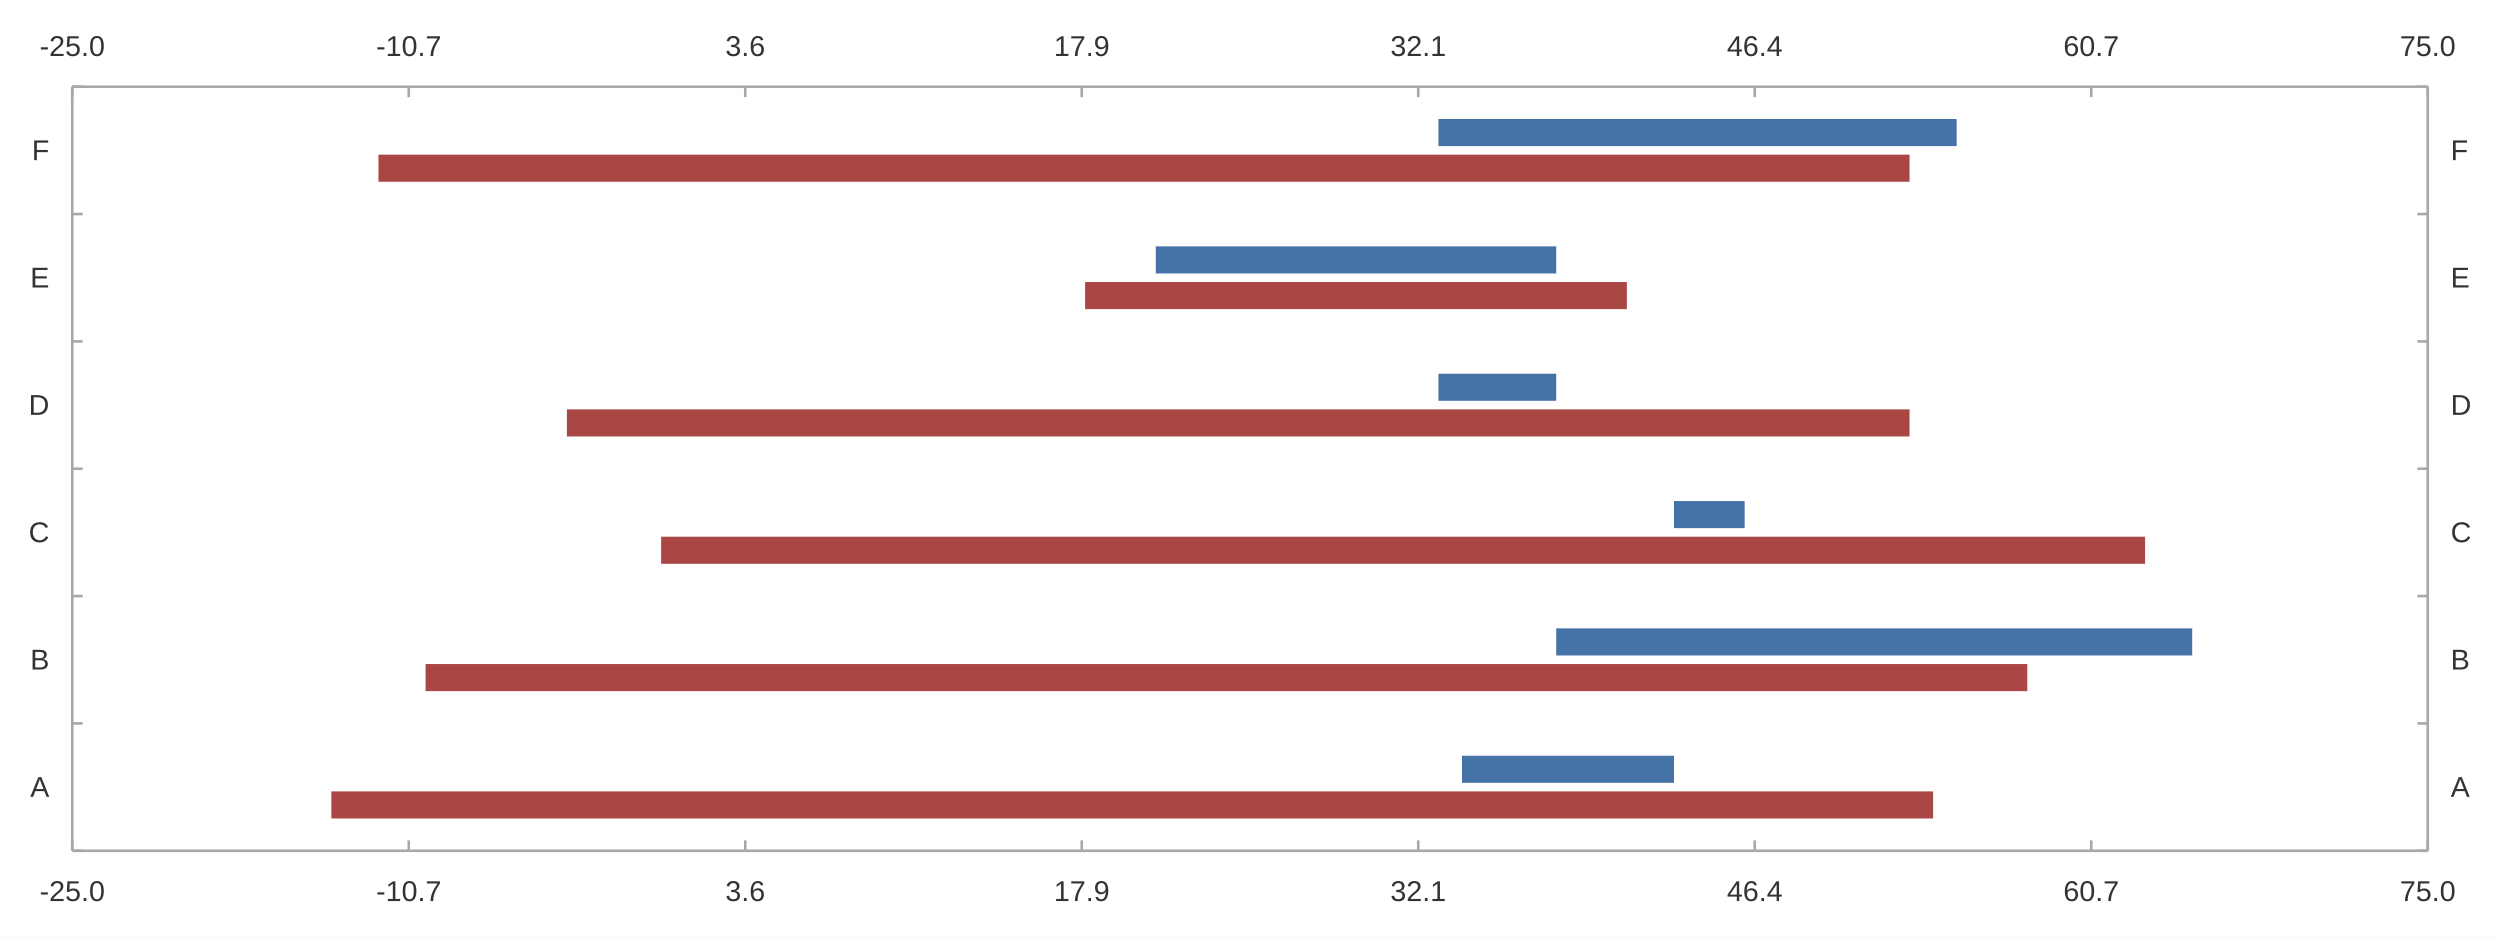
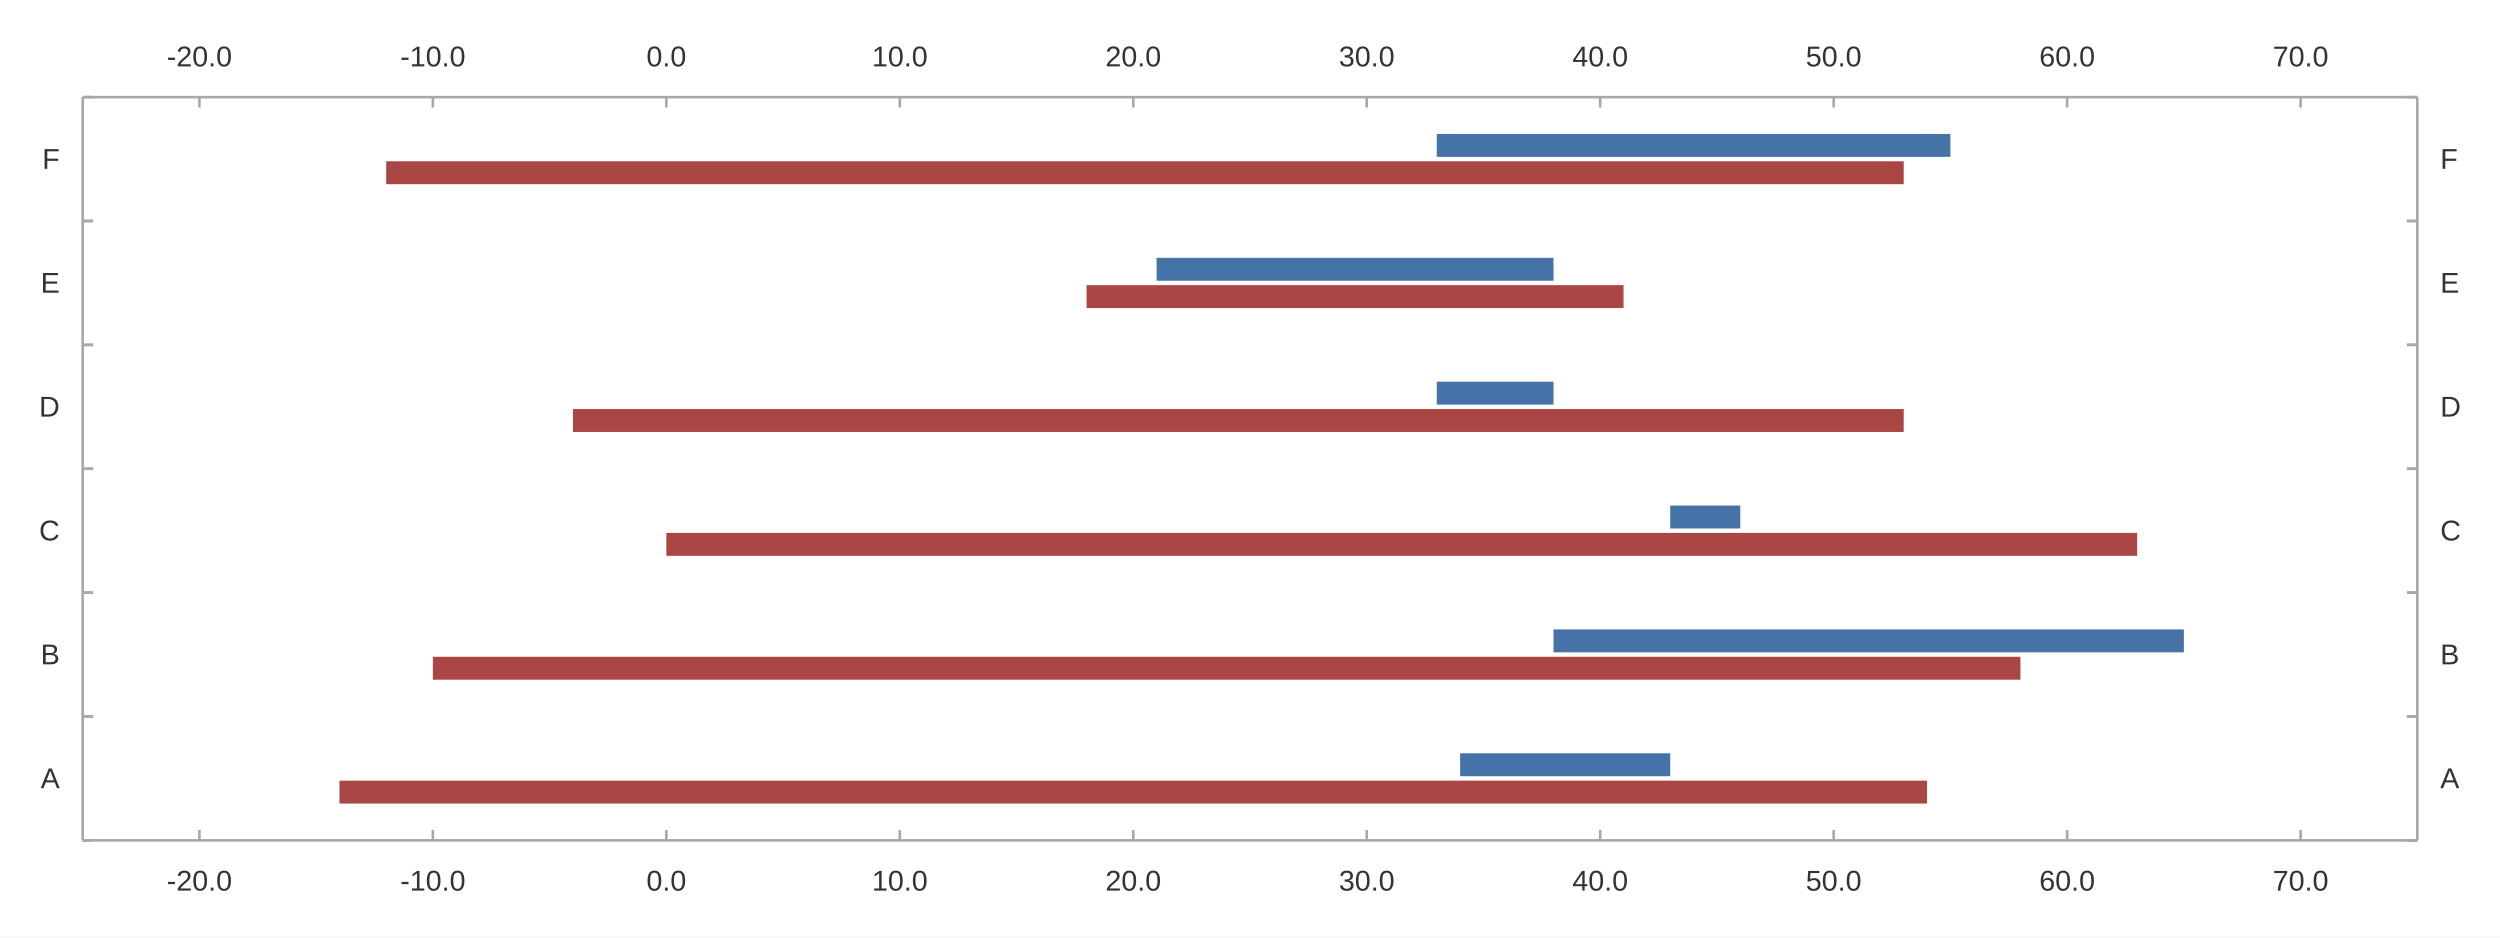
<svg xmlns="http://www.w3.org/2000/svg" width="1280" height="480" viewBox="0 0 1280.0 480.0">
  <rect width="1280" height="480" fill="#ffffff" />
-   <path stroke-width="1.333" stroke="#a8a8a8" fill="none" d="M36.994 44.4 L1243.006 44.4 " />
-   <path stroke-width="1.333" stroke="#a8a8a8" fill="none" d="M36.994 44.4 L36.994 49.733 " />
-   <path stroke-width="1.333" stroke="#a8a8a8" fill="none" d="M209.281 44.4 L209.281 49.733 " />
-   <path stroke-width="1.333" stroke="#a8a8a8" fill="none" d="M381.569 44.4 L381.569 49.733 " />
-   <path stroke-width="1.333" stroke="#a8a8a8" fill="none" d="M553.856 44.4 L553.856 49.733 " />
-   <path stroke-width="1.333" stroke="#a8a8a8" fill="none" d="M726.144 44.4 L726.144 49.733 " />
-   <path stroke-width="1.333" stroke="#a8a8a8" fill="none" d="M898.431 44.4 L898.431 49.733 " />
-   <path stroke-width="1.333" stroke="#a8a8a8" fill="none" d="M1070.719 44.4 L1070.719 49.733 " />
-   <path stroke-width="1.333" stroke="#a8a8a8" fill="none" d="M1243.006 44.4 L1243.006 49.733 " />
-   <text x="20.275" y="28.667" fill="#333333" font-size="14.667" font-family="Arial,Helvetica,'Helvetica Neue',sans-serif">-25.0</text>
-   <text x="192.563" y="28.667" fill="#333333" font-size="14.667" font-family="Arial,Helvetica,'Helvetica Neue',sans-serif">-10.7</text>
-   <text x="371.373" y="28.667" fill="#333333" font-size="14.667" font-family="Arial,Helvetica,'Helvetica Neue',sans-serif">3.6</text>
-   <text x="539.583" y="28.667" fill="#333333" font-size="14.667" font-family="Arial,Helvetica,'Helvetica Neue',sans-serif">17.9</text>
-   <text x="711.87" y="28.667" fill="#333333" font-size="14.667" font-family="Arial,Helvetica,'Helvetica Neue',sans-serif">32.1</text>
-   <text x="884.158" y="28.667" fill="#333333" font-size="14.667" font-family="Arial,Helvetica,'Helvetica Neue',sans-serif">46.4</text>
-   <text x="1056.445" y="28.667" fill="#333333" font-size="14.667" font-family="Arial,Helvetica,'Helvetica Neue',sans-serif">60.7</text>
-   <text x="1228.733" y="28.667" fill="#333333" font-size="14.667" font-family="Arial,Helvetica,'Helvetica Neue',sans-serif">75.0</text>
-   <path stroke-width="1.333" stroke="#a8a8a8" fill="none" d="M1243.006 44.4 L1243.006 435.6 " />
-   <path stroke-width="1.333" stroke="#a8a8a8" fill="none" d="M1243.006 435.6 L1237.673 435.6 " />
-   <path stroke-width="1.333" stroke="#a8a8a8" fill="none" d="M1243.006 370.4 L1237.673 370.4 " />
-   <path stroke-width="1.333" stroke="#a8a8a8" fill="none" d="M1243.006 305.2 L1237.673 305.2 " />
-   <path stroke-width="1.333" stroke="#a8a8a8" fill="none" d="M1243.006 240.0 L1237.673 240.0 " />
-   <path stroke-width="1.333" stroke="#a8a8a8" fill="none" d="M1243.006 174.8 L1237.673 174.8 " />
-   <path stroke-width="1.333" stroke="#a8a8a8" fill="none" d="M1243.006 109.6 L1237.673 109.6 " />
-   <path stroke-width="1.333" stroke="#a8a8a8" fill="none" d="M1243.006 44.4 L1237.673 44.4 " />
-   <text x="1254.74" y="408" fill="#333333" font-size="14.667" font-family="Arial,Helvetica,'Helvetica Neue',sans-serif">A</text>
-   <text x="1254.74" y="342.8" fill="#333333" font-size="14.667" font-family="Arial,Helvetica,'Helvetica Neue',sans-serif">B</text>
-   <text x="1254.74" y="277.6" fill="#333333" font-size="14.667" font-family="Arial,Helvetica,'Helvetica Neue',sans-serif">C</text>
-   <text x="1254.74" y="212.4" fill="#333333" font-size="14.667" font-family="Arial,Helvetica,'Helvetica Neue',sans-serif">D</text>
-   <text x="1254.74" y="147.2" fill="#333333" font-size="14.667" font-family="Arial,Helvetica,'Helvetica Neue',sans-serif">E</text>
-   <text x="1254.74" y="82" fill="#333333" font-size="14.667" font-family="Arial,Helvetica,'Helvetica Neue',sans-serif">F</text>
-   <path stroke-width="1.333" stroke="#a8a8a8" fill="none" d="M36.994 435.6 L1243.006 435.6 " />
-   <path stroke-width="1.333" stroke="#a8a8a8" fill="none" d="M36.994 435.6 L36.994 430.267 " />
-   <path stroke-width="1.333" stroke="#a8a8a8" fill="none" d="M209.281 435.6 L209.281 430.267 " />
-   <path stroke-width="1.333" stroke="#a8a8a8" fill="none" d="M381.569 435.6 L381.569 430.267 " />
-   <path stroke-width="1.333" stroke="#a8a8a8" fill="none" d="M553.856 435.6 L553.856 430.267 " />
-   <path stroke-width="1.333" stroke="#a8a8a8" fill="none" d="M726.144 435.6 L726.144 430.267 " />
-   <path stroke-width="1.333" stroke="#a8a8a8" fill="none" d="M898.431 435.6 L898.431 430.267 " />
-   <path stroke-width="1.333" stroke="#a8a8a8" fill="none" d="M1070.719 435.6 L1070.719 430.267 " />
-   <path stroke-width="1.333" stroke="#a8a8a8" fill="none" d="M1243.006 435.6 L1243.006 430.267 " />
-   <text x="20.275" y="461.333" fill="#333333" font-size="14.667" font-family="Arial,Helvetica,'Helvetica Neue',sans-serif">-25.0</text>
-   <text x="192.563" y="461.333" fill="#333333" font-size="14.667" font-family="Arial,Helvetica,'Helvetica Neue',sans-serif">-10.7</text>
-   <text x="371.373" y="461.333" fill="#333333" font-size="14.667" font-family="Arial,Helvetica,'Helvetica Neue',sans-serif">3.6</text>
-   <text x="539.583" y="461.333" fill="#333333" font-size="14.667" font-family="Arial,Helvetica,'Helvetica Neue',sans-serif">17.9</text>
-   <text x="711.87" y="461.333" fill="#333333" font-size="14.667" font-family="Arial,Helvetica,'Helvetica Neue',sans-serif">32.1</text>
-   <text x="884.158" y="461.333" fill="#333333" font-size="14.667" font-family="Arial,Helvetica,'Helvetica Neue',sans-serif">46.4</text>
-   <text x="1056.445" y="461.333" fill="#333333" font-size="14.667" font-family="Arial,Helvetica,'Helvetica Neue',sans-serif">60.7</text>
-   <text x="1228.733" y="461.333" fill="#333333" font-size="14.667" font-family="Arial,Helvetica,'Helvetica Neue',sans-serif">75.0</text>
-   <path stroke-width="1.333" stroke="#a8a8a8" fill="none" d="M36.994 44.4 L36.994 435.6 " />
-   <path stroke-width="1.333" stroke="#a8a8a8" fill="none" d="M36.994 435.6 L42.327 435.6 " />
-   <path stroke-width="1.333" stroke="#a8a8a8" fill="none" d="M36.994 370.4 L42.327 370.4 " />
-   <path stroke-width="1.333" stroke="#a8a8a8" fill="none" d="M36.994 305.2 L42.327 305.2 " />
-   <path stroke-width="1.333" stroke="#a8a8a8" fill="none" d="M36.994 240.0 L42.327 240.0 " />
-   <path stroke-width="1.333" stroke="#a8a8a8" fill="none" d="M36.994 174.8 L42.327 174.8 " />
-   <path stroke-width="1.333" stroke="#a8a8a8" fill="none" d="M36.994 109.6 L42.327 109.6 " />
-   <path stroke-width="1.333" stroke="#a8a8a8" fill="none" d="M36.994 44.4 L42.327 44.4 " />
-   <text x="15.479" y="408" fill="#333333" font-size="14.667" font-family="Arial,Helvetica,'Helvetica Neue',sans-serif">A</text>
-   <text x="15.479" y="342.8" fill="#333333" font-size="14.667" font-family="Arial,Helvetica,'Helvetica Neue',sans-serif">B</text>
-   <text x="14.667" y="277.6" fill="#333333" font-size="14.667" font-family="Arial,Helvetica,'Helvetica Neue',sans-serif">C</text>
-   <text x="14.667" y="212.4" fill="#333333" font-size="14.667" font-family="Arial,Helvetica,'Helvetica Neue',sans-serif">D</text>
-   <text x="15.479" y="147.2" fill="#333333" font-size="14.667" font-family="Arial,Helvetica,'Helvetica Neue',sans-serif">E</text>
-   <text x="16.292" y="82" fill="#333333" font-size="14.667" font-family="Arial,Helvetica,'Helvetica Neue',sans-serif">F</text>
-   <path fill="#4572a7" d="M748.541 386.935 L857.082 386.935 L857.082 400.809 L748.541 400.809 " />
-   <path fill="#4572a7" d="M796.782 321.735 L1122.405 321.735 L1122.405 335.609 L796.782 335.609 " />
-   <path fill="#4572a7" d="M857.082 256.535 L893.263 256.535 L893.263 270.409 L857.082 270.409 " />
-   <path fill="#4572a7" d="M736.481 191.335 L796.782 191.335 L796.782 205.209 L736.481 205.209 " />
-   <path fill="#4572a7" d="M591.76 126.135 L796.782 126.135 L796.782 140.009 L591.76 140.009 " />
-   <path fill="#4572a7" d="M736.481 60.935 L1001.804 60.935 L1001.804 74.809 L736.481 74.809 " />
-   <path fill="#aa4643" d="M169.655 405.191 L989.744 405.191 L989.744 419.065 L169.655 419.065 " />
-   <path fill="#aa4643" d="M217.896 339.991 L1037.984 339.991 L1037.984 353.865 L217.896 353.865 " />
-   <path fill="#aa4643" d="M338.497 274.791 L1098.285 274.791 L1098.285 288.665 L338.497 288.665 " />
-   <path fill="#aa4643" d="M290.256 209.591 L977.683 209.591 L977.683 223.465 L290.256 223.465 " />
-   <path fill="#aa4643" d="M555.579 144.391 L832.962 144.391 L832.962 158.265 L555.579 158.265 " />
-   <path fill="#aa4643" d="M193.775 79.191 L977.683 79.191 L977.683 93.065 L193.775 93.065 " />
+   <path fill="#4572a7" d="M855.162 385.689 L747.581 385.689 L747.581 397.422 L855.162 397.422 " />
+   <path fill="#4572a7" d="M1118.138 322.267 L795.395 322.267 L795.395 334.0 L1118.138 334.0 " />
+   <path fill="#4572a7" d="M891.023 258.844 L855.162 258.844 L855.162 270.578 L891.023 270.578 " />
+   <path fill="#4572a7" d="M795.395 195.422 L735.628 195.422 L735.628 207.156 L795.395 207.156 " />
+   <path fill="#4572a7" d="M795.395 132.0 L592.186 132.0 L592.186 143.733 L795.395 143.733 " />
+   <path fill="#4572a7" d="M998.604 68.578 L735.628 68.578 L735.628 80.311 L998.604 80.311 " />
+   <path fill="#aa4643" d="M986.65 399.689 L173.815 399.689 L173.815 411.422 L986.65 411.422 " />
+   <path fill="#aa4643" d="M1034.464 336.267 L221.629 336.267 L221.629 348.0 L1034.464 348.0 " />
+   <path fill="#aa4643" d="M1094.231 272.844 L341.164 272.844 L341.164 284.578 L1094.231 284.578 " />
+   <path fill="#aa4643" d="M974.697 209.422 L293.35 209.422 L293.35 221.156 L974.697 221.156 " />
+   <path fill="#aa4643" d="M831.255 146.0 L556.326 146.0 L556.326 157.733 L831.255 157.733 " />
+   <path fill="#aa4643" d="M974.697 82.578 L197.722 82.578 L197.722 94.311 L974.697 94.311 " />
+   <path stroke-width="1.333" stroke="#a8a8a8" fill="none" d="M42.327 49.733 L1237.673 49.733 " />
+   <path stroke-width="1.333" stroke="#a8a8a8" fill="none" d="M102.094 49.733 L102.094 55.067 " />
+   <path stroke-width="1.333" stroke="#a8a8a8" fill="none" d="M221.629 49.733 L221.629 55.067 " />
+   <path stroke-width="1.333" stroke="#a8a8a8" fill="none" d="M341.164 49.733 L341.164 55.067 " />
+   <path stroke-width="1.333" stroke="#a8a8a8" fill="none" d="M460.698 49.733 L460.698 55.067 " />
+   <path stroke-width="1.333" stroke="#a8a8a8" fill="none" d="M580.233 49.733 L580.233 55.067 " />
+   <path stroke-width="1.333" stroke="#a8a8a8" fill="none" d="M699.767 49.733 L699.767 55.067 " />
+   <path stroke-width="1.333" stroke="#a8a8a8" fill="none" d="M819.302 49.733 L819.302 55.067 " />
+   <path stroke-width="1.333" stroke="#a8a8a8" fill="none" d="M938.836 49.733 L938.836 55.067 " />
+   <path stroke-width="1.333" stroke="#a8a8a8" fill="none" d="M1058.371 49.733 L1058.371 55.067 " />
+   <path stroke-width="1.333" stroke="#a8a8a8" fill="none" d="M1177.906 49.733 L1177.906 55.067 " />
+   <text x="85.376" y="34" fill="#333333" font-size="14.667" font-family="Arial,Helvetica,'Helvetica Neue',sans-serif">-20.0</text>
+   <text x="204.91" y="34" fill="#333333" font-size="14.667" font-family="Arial,Helvetica,'Helvetica Neue',sans-serif">-10.0</text>
+   <text x="330.968" y="34" fill="#333333" font-size="14.667" font-family="Arial,Helvetica,'Helvetica Neue',sans-serif">0.0</text>
+   <text x="446.425" y="34" fill="#333333" font-size="14.667" font-family="Arial,Helvetica,'Helvetica Neue',sans-serif">10.0</text>
+   <text x="565.959" y="34" fill="#333333" font-size="14.667" font-family="Arial,Helvetica,'Helvetica Neue',sans-serif">20.0</text>
+   <text x="685.494" y="34" fill="#333333" font-size="14.667" font-family="Arial,Helvetica,'Helvetica Neue',sans-serif">30.0</text>
+   <text x="805.028" y="34" fill="#333333" font-size="14.667" font-family="Arial,Helvetica,'Helvetica Neue',sans-serif">40.0</text>
+   <text x="924.563" y="34" fill="#333333" font-size="14.667" font-family="Arial,Helvetica,'Helvetica Neue',sans-serif">50.0</text>
+   <text x="1044.098" y="34" fill="#333333" font-size="14.667" font-family="Arial,Helvetica,'Helvetica Neue',sans-serif">60.0</text>
+   <text x="1163.632" y="34" fill="#333333" font-size="14.667" font-family="Arial,Helvetica,'Helvetica Neue',sans-serif">70.0</text>
+   <path stroke-width="1.333" stroke="#a8a8a8" fill="none" d="M42.327 430.267 L1237.673 430.267 " />
+   <path stroke-width="1.333" stroke="#a8a8a8" fill="none" d="M102.094 430.267 L102.094 424.933 " />
+   <path stroke-width="1.333" stroke="#a8a8a8" fill="none" d="M221.629 430.267 L221.629 424.933 " />
+   <path stroke-width="1.333" stroke="#a8a8a8" fill="none" d="M341.164 430.267 L341.164 424.933 " />
+   <path stroke-width="1.333" stroke="#a8a8a8" fill="none" d="M460.698 430.267 L460.698 424.933 " />
+   <path stroke-width="1.333" stroke="#a8a8a8" fill="none" d="M580.233 430.267 L580.233 424.933 " />
+   <path stroke-width="1.333" stroke="#a8a8a8" fill="none" d="M699.767 430.267 L699.767 424.933 " />
+   <path stroke-width="1.333" stroke="#a8a8a8" fill="none" d="M819.302 430.267 L819.302 424.933 " />
+   <path stroke-width="1.333" stroke="#a8a8a8" fill="none" d="M938.836 430.267 L938.836 424.933 " />
+   <path stroke-width="1.333" stroke="#a8a8a8" fill="none" d="M1058.371 430.267 L1058.371 424.933 " />
+   <path stroke-width="1.333" stroke="#a8a8a8" fill="none" d="M1177.906 430.267 L1177.906 424.933 " />
+   <text x="85.376" y="456" fill="#333333" font-size="14.667" font-family="Arial,Helvetica,'Helvetica Neue',sans-serif">-20.0</text>
+   <text x="204.91" y="456" fill="#333333" font-size="14.667" font-family="Arial,Helvetica,'Helvetica Neue',sans-serif">-10.0</text>
+   <text x="330.968" y="456" fill="#333333" font-size="14.667" font-family="Arial,Helvetica,'Helvetica Neue',sans-serif">0.0</text>
+   <text x="446.425" y="456" fill="#333333" font-size="14.667" font-family="Arial,Helvetica,'Helvetica Neue',sans-serif">10.0</text>
+   <text x="565.959" y="456" fill="#333333" font-size="14.667" font-family="Arial,Helvetica,'Helvetica Neue',sans-serif">20.0</text>
+   <text x="685.494" y="456" fill="#333333" font-size="14.667" font-family="Arial,Helvetica,'Helvetica Neue',sans-serif">30.0</text>
+   <text x="805.028" y="456" fill="#333333" font-size="14.667" font-family="Arial,Helvetica,'Helvetica Neue',sans-serif">40.0</text>
+   <text x="924.563" y="456" fill="#333333" font-size="14.667" font-family="Arial,Helvetica,'Helvetica Neue',sans-serif">50.0</text>
+   <text x="1044.098" y="456" fill="#333333" font-size="14.667" font-family="Arial,Helvetica,'Helvetica Neue',sans-serif">60.0</text>
+   <text x="1163.632" y="456" fill="#333333" font-size="14.667" font-family="Arial,Helvetica,'Helvetica Neue',sans-serif">70.0</text>
+   <path stroke-width="1.333" stroke="#a8a8a8" fill="none" d="M42.327 49.733 L42.327 430.267 " />
+   <path stroke-width="1.333" stroke="#a8a8a8" fill="none" d="M42.327 430.267 L47.66 430.267 " />
+   <path stroke-width="1.333" stroke="#a8a8a8" fill="none" d="M42.327 430.267 L47.66 430.267 " />
+   <path stroke-width="1.333" stroke="#a8a8a8" fill="none" d="M42.327 366.844 L47.66 366.844 " />
+   <path stroke-width="1.333" stroke="#a8a8a8" fill="none" d="M42.327 366.844 L47.66 366.844 " />
+   <path stroke-width="1.333" stroke="#a8a8a8" fill="none" d="M42.327 303.422 L47.66 303.422 " />
+   <path stroke-width="1.333" stroke="#a8a8a8" fill="none" d="M42.327 303.422 L47.66 303.422 " />
+   <path stroke-width="1.333" stroke="#a8a8a8" fill="none" d="M42.327 240.0 L47.66 240.0 " />
+   <path stroke-width="1.333" stroke="#a8a8a8" fill="none" d="M42.327 240.0 L47.66 240.0 " />
+   <path stroke-width="1.333" stroke="#a8a8a8" fill="none" d="M42.327 176.578 L47.66 176.578 " />
+   <path stroke-width="1.333" stroke="#a8a8a8" fill="none" d="M42.327 176.578 L47.66 176.578 " />
+   <path stroke-width="1.333" stroke="#a8a8a8" fill="none" d="M42.327 113.156 L47.66 113.156 " />
+   <path stroke-width="1.333" stroke="#a8a8a8" fill="none" d="M42.327 113.156 L47.66 113.156 " />
+   <path stroke-width="1.333" stroke="#a8a8a8" fill="none" d="M42.327 49.733 L47.66 49.733 " />
+   <text x="20.812" y="403.556" fill="#333333" font-size="14.667" font-family="Arial,Helvetica,'Helvetica Neue',sans-serif">A</text>
+   <text x="20.812" y="340.133" fill="#333333" font-size="14.667" font-family="Arial,Helvetica,'Helvetica Neue',sans-serif">B</text>
+   <text x="20" y="276.711" fill="#333333" font-size="14.667" font-family="Arial,Helvetica,'Helvetica Neue',sans-serif">C</text>
+   <text x="20" y="213.289" fill="#333333" font-size="14.667" font-family="Arial,Helvetica,'Helvetica Neue',sans-serif">D</text>
+   <text x="20.812" y="149.867" fill="#333333" font-size="14.667" font-family="Arial,Helvetica,'Helvetica Neue',sans-serif">E</text>
+   <text x="21.625" y="86.444" fill="#333333" font-size="14.667" font-family="Arial,Helvetica,'Helvetica Neue',sans-serif">F</text>
+   <path stroke-width="1.333" stroke="#a8a8a8" fill="none" d="M1237.673 49.733 L1237.673 430.267 " />
+   <path stroke-width="1.333" stroke="#a8a8a8" fill="none" d="M1237.673 430.267 L1232.34 430.267 " />
+   <path stroke-width="1.333" stroke="#a8a8a8" fill="none" d="M1237.673 430.267 L1232.34 430.267 " />
+   <path stroke-width="1.333" stroke="#a8a8a8" fill="none" d="M1237.673 366.844 L1232.34 366.844 " />
+   <path stroke-width="1.333" stroke="#a8a8a8" fill="none" d="M1237.673 366.844 L1232.34 366.844 " />
+   <path stroke-width="1.333" stroke="#a8a8a8" fill="none" d="M1237.673 303.422 L1232.34 303.422 " />
+   <path stroke-width="1.333" stroke="#a8a8a8" fill="none" d="M1237.673 303.422 L1232.34 303.422 " />
+   <path stroke-width="1.333" stroke="#a8a8a8" fill="none" d="M1237.673 240.0 L1232.34 240.0 " />
+   <path stroke-width="1.333" stroke="#a8a8a8" fill="none" d="M1237.673 240.0 L1232.34 240.0 " />
+   <path stroke-width="1.333" stroke="#a8a8a8" fill="none" d="M1237.673 176.578 L1232.34 176.578 " />
+   <path stroke-width="1.333" stroke="#a8a8a8" fill="none" d="M1237.673 176.578 L1232.34 176.578 " />
+   <path stroke-width="1.333" stroke="#a8a8a8" fill="none" d="M1237.673 113.156 L1232.34 113.156 " />
+   <path stroke-width="1.333" stroke="#a8a8a8" fill="none" d="M1237.673 113.156 L1232.34 113.156 " />
+   <path stroke-width="1.333" stroke="#a8a8a8" fill="none" d="M1237.673 49.733 L1232.34 49.733 " />
+   <text x="1249.406" y="403.556" fill="#333333" font-size="14.667" font-family="Arial,Helvetica,'Helvetica Neue',sans-serif">A</text>
+   <text x="1249.406" y="340.133" fill="#333333" font-size="14.667" font-family="Arial,Helvetica,'Helvetica Neue',sans-serif">B</text>
+   <text x="1249.406" y="276.711" fill="#333333" font-size="14.667" font-family="Arial,Helvetica,'Helvetica Neue',sans-serif">C</text>
+   <text x="1249.406" y="213.289" fill="#333333" font-size="14.667" font-family="Arial,Helvetica,'Helvetica Neue',sans-serif">D</text>
+   <text x="1249.406" y="149.867" fill="#333333" font-size="14.667" font-family="Arial,Helvetica,'Helvetica Neue',sans-serif">E</text>
+   <text x="1249.406" y="86.444" fill="#333333" font-size="14.667" font-family="Arial,Helvetica,'Helvetica Neue',sans-serif">F</text>
</svg>
